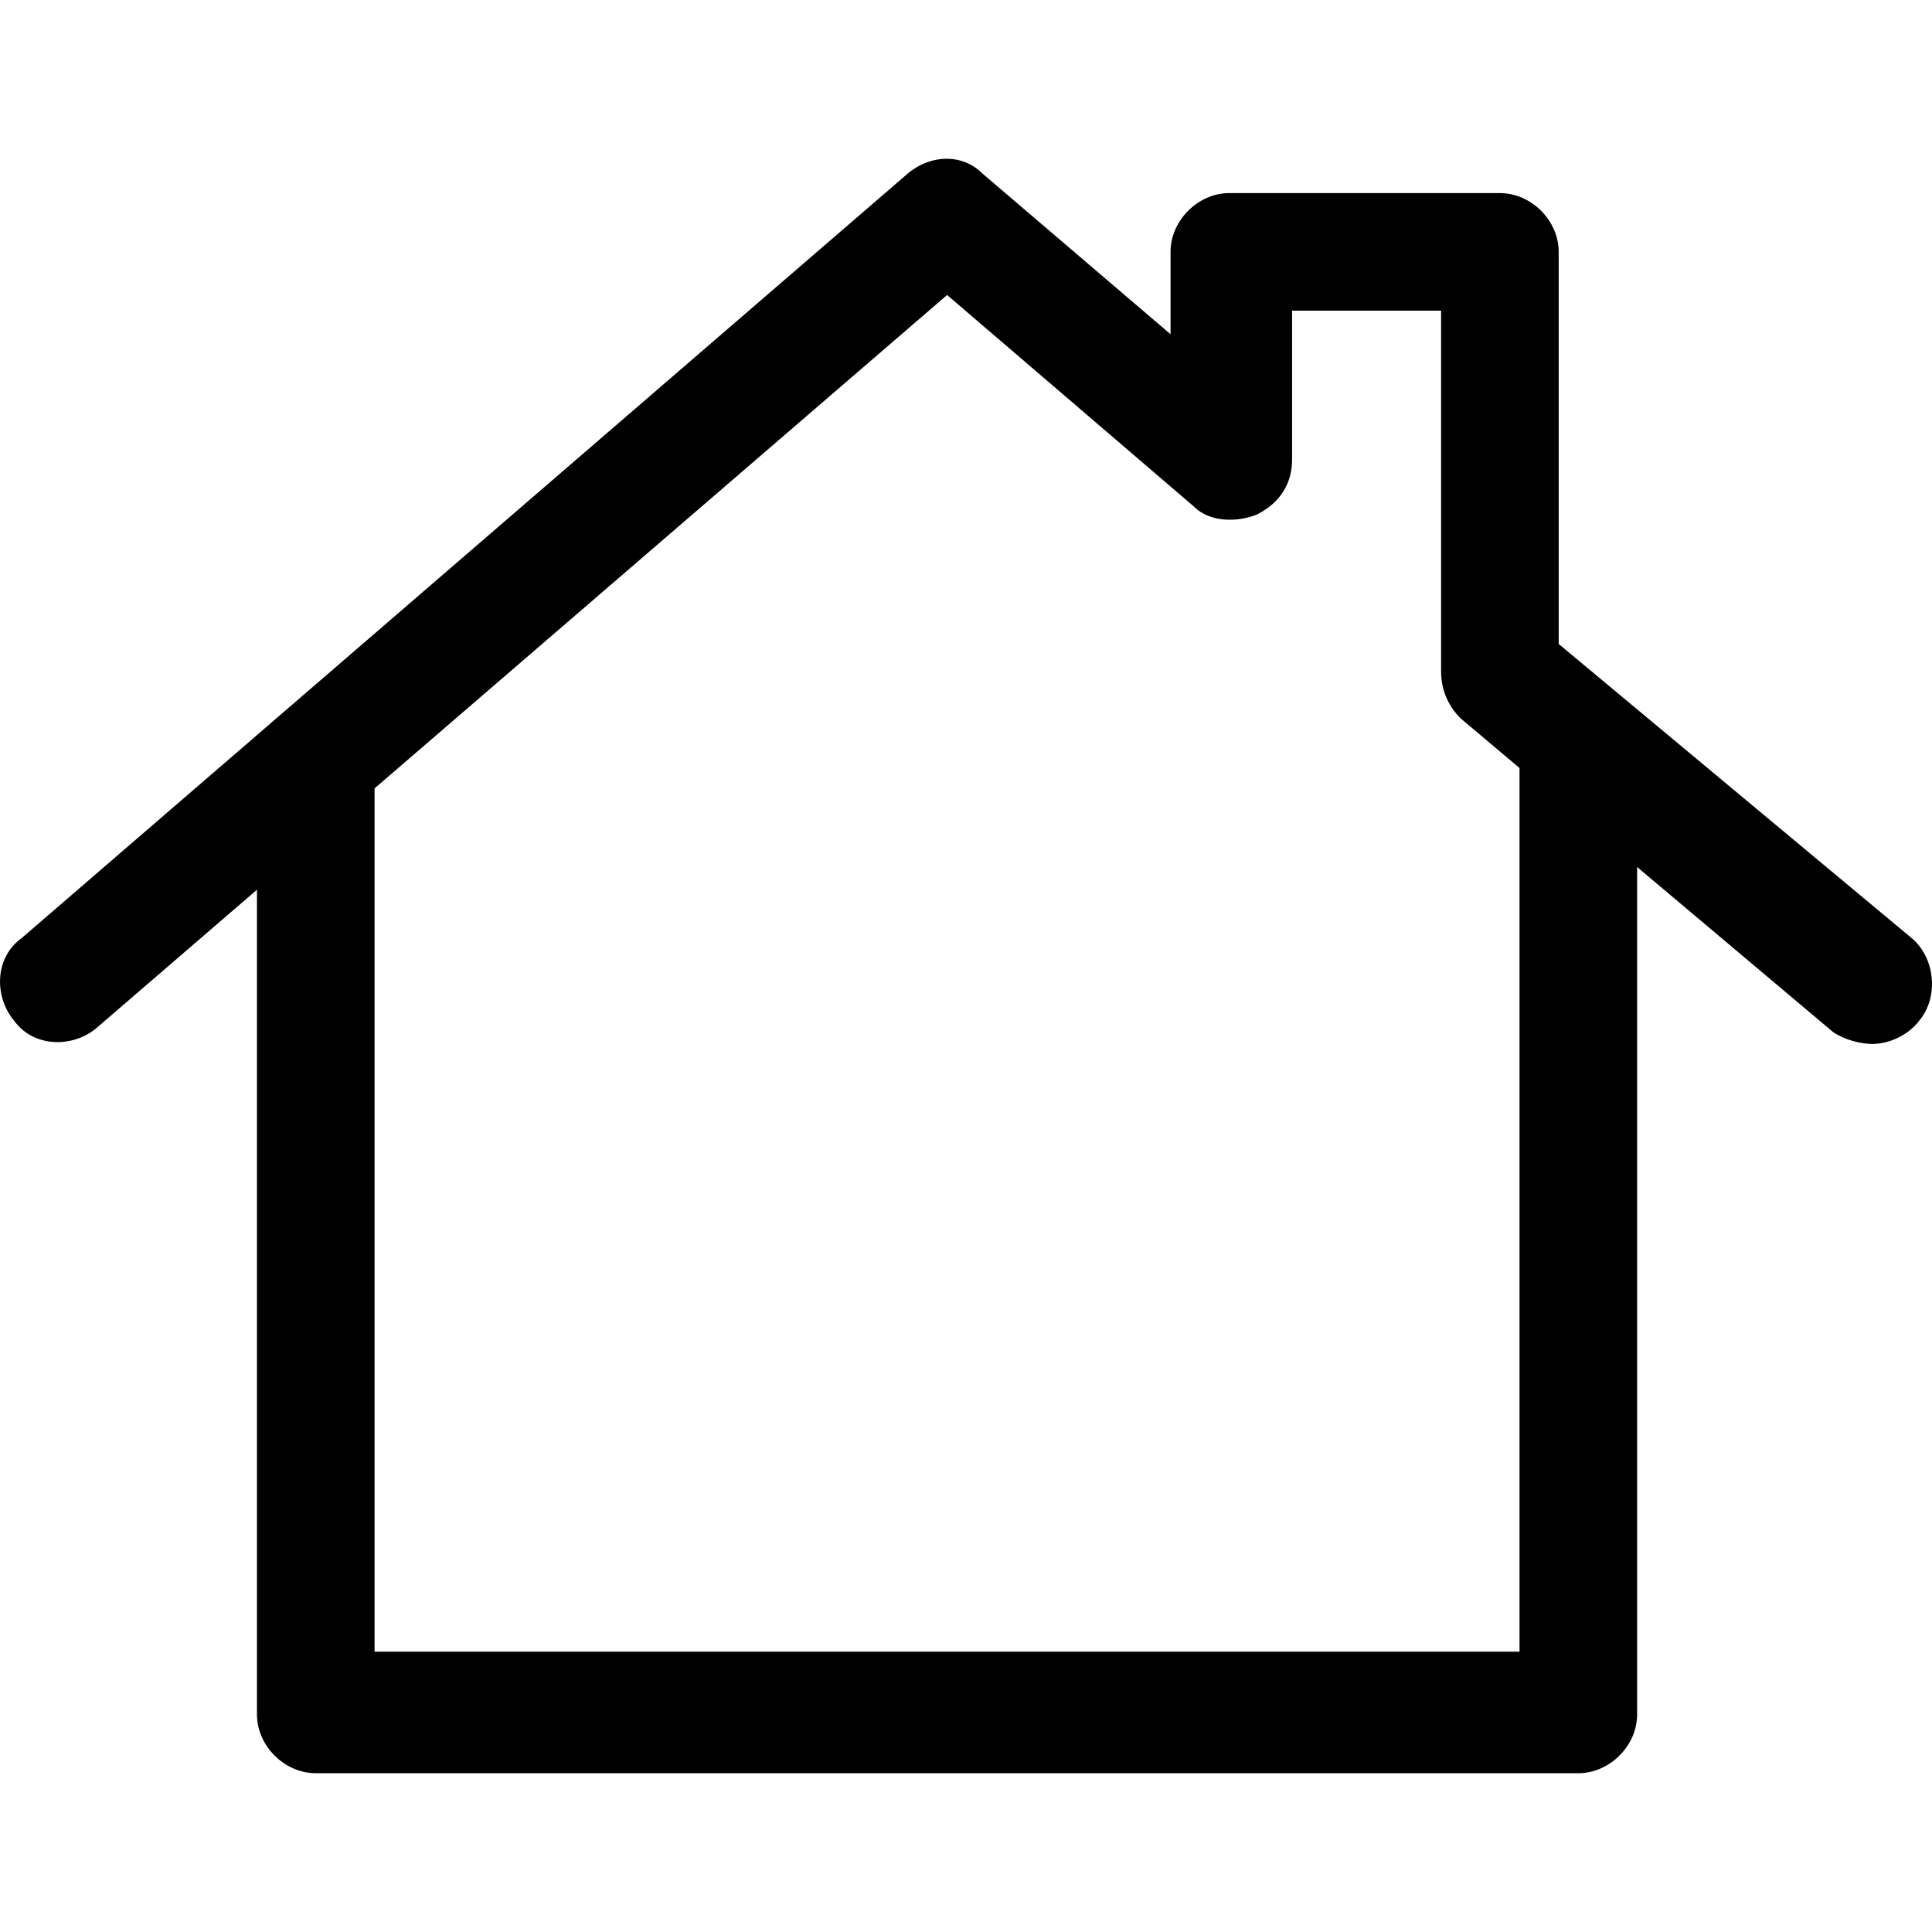
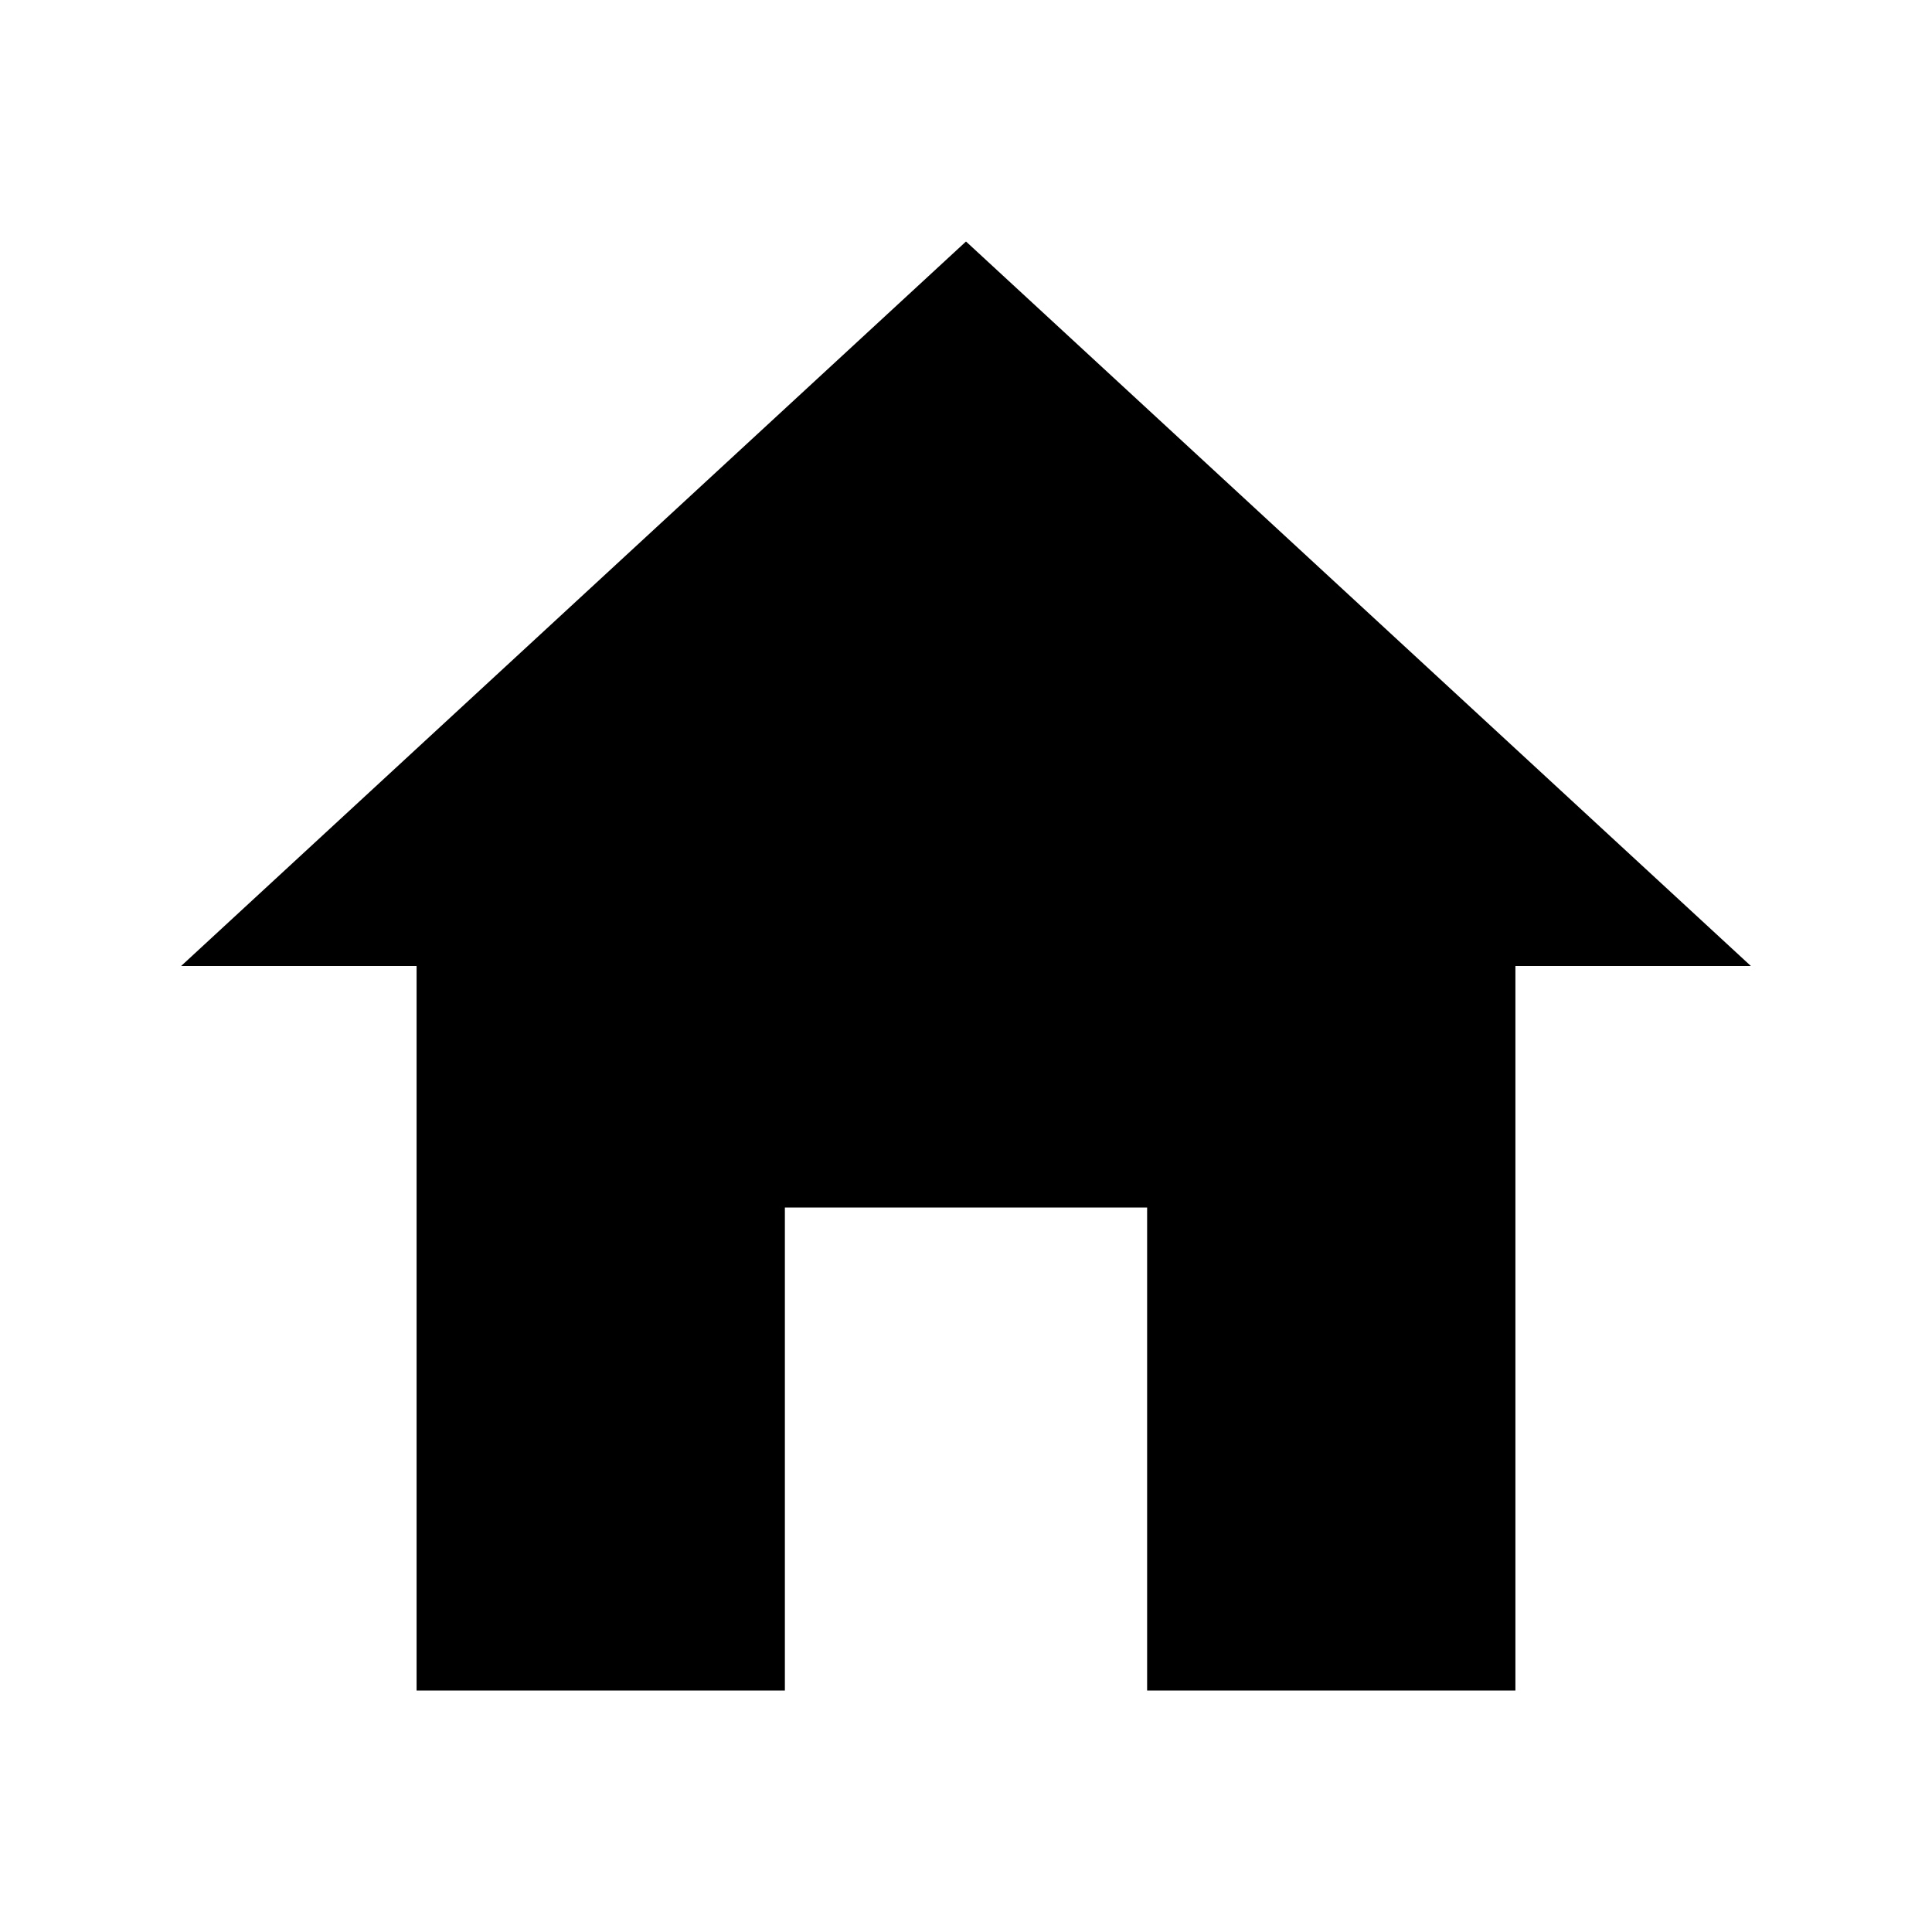
- <svg xmlns="http://www.w3.org/2000/svg" version="1.1" width="32" height="32" viewBox="0 0 32 32">
-   <path d="M26.142 29.37h-20.912c-0.52 0-0.974-0.455-0.974-0.974v-15.781c0-0.52 0.455-0.974 0.974-0.974s0.974 0.455 0.974 0.974v14.742h18.964v-14.742c0-0.52 0.455-0.974 0.974-0.974s0.974 0.455 0.974 0.974v15.781c0 0.52-0.455 0.974-0.974 0.974z" />
-   <path d="M31.013 17.291c-0.195 0-0.455-0.065-0.649-0.195l-6.17-5.196c-0.195-0.195-0.325-0.455-0.325-0.779v-5.975h-2.468v2.468c0 0.39-0.195 0.714-0.584 0.909-0.325 0.13-0.779 0.13-1.039-0.13l-4.091-3.507-14.093 12.145c-0.39 0.325-1.039 0.325-1.364-0.13-0.325-0.39-0.325-1.039 0.13-1.364l14.677-12.664c0.39-0.325 0.909-0.325 1.234 0l3.117 2.663v-1.364c0-0.52 0.455-0.974 0.974-0.974h4.481c0.52 0 0.974 0.455 0.974 0.974v6.494l5.845 4.871c0.39 0.325 0.455 0.974 0.13 1.364-0.195 0.26-0.52 0.39-0.779 0.39z" />
+ <svg xmlns="http://www.w3.org/2000/svg" viewBox="0 0 512 512">
+   <path d="M208 448V320h96v128h97.6V256H464L256 64 48 256h62.4v192z" />
</svg>
